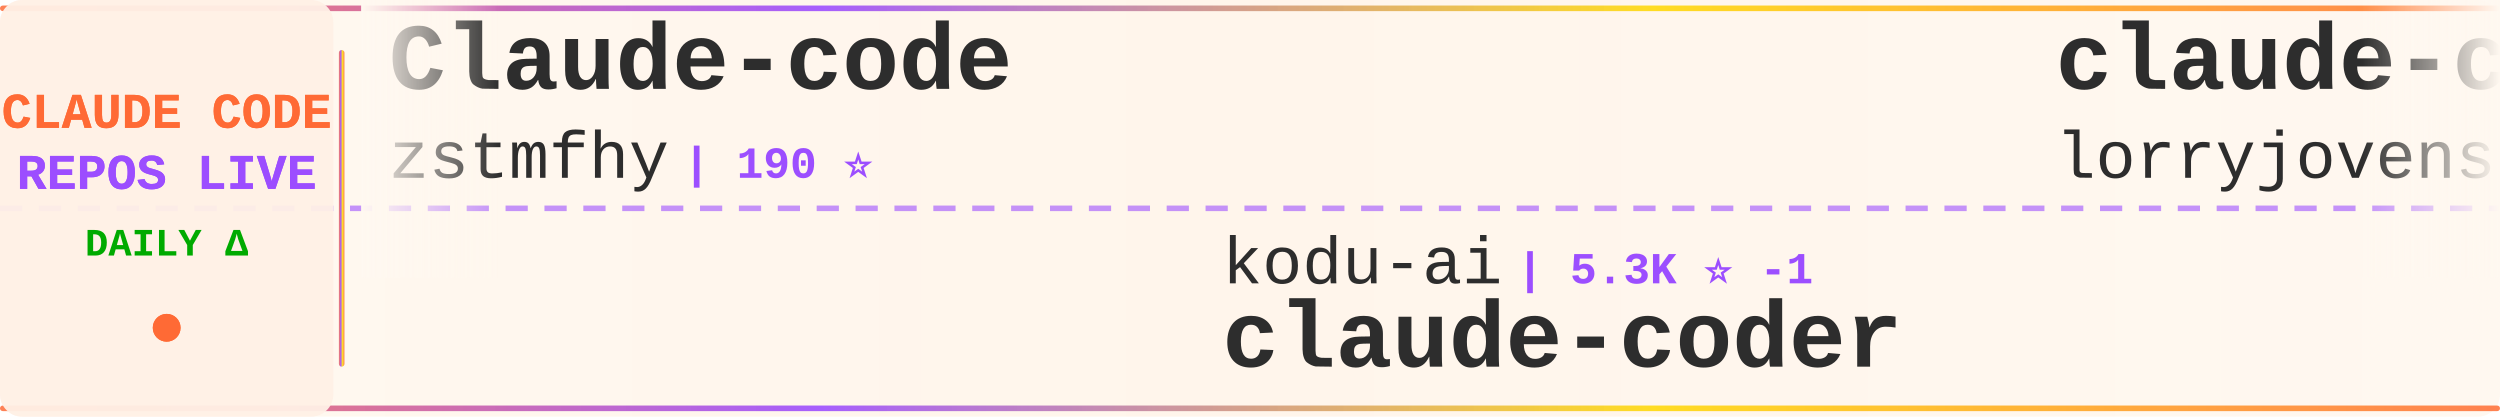
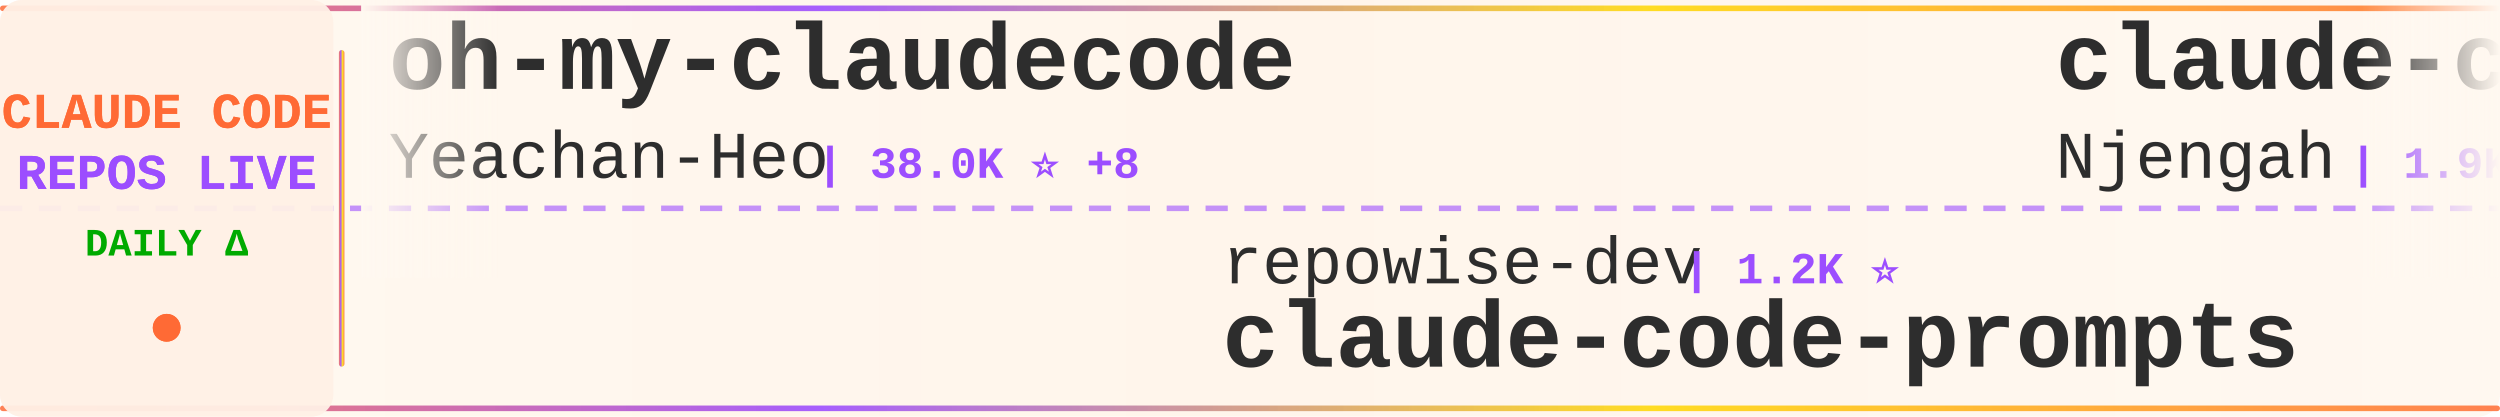
<svg xmlns="http://www.w3.org/2000/svg" width="900" height="150">
  <defs>
    <linearGradient id="tickerBg" x1="0%" y1="0%" x2="100%" y2="0%">
      <stop offset="0%" style="stop-color:#fff8f0;stop-opacity:0.98" />
      <stop offset="50%" style="stop-color:#fff5eb;stop-opacity:1" />
      <stop offset="100%" style="stop-color:#fff8f0;stop-opacity:0.98" />
    </linearGradient>
    <linearGradient id="borderGrad" x1="0%" y1="0%" x2="100%" y2="0%">
      <stop offset="0%" style="stop-color:#FF6B35;stop-opacity:0.85">
        <animate attributeName="stop-opacity" values="0.85;1;0.85" dur="2s" repeatCount="indefinite" />
      </stop>
      <stop offset="33%" style="stop-color:#9C4EFF;stop-opacity:0.9">
        <animate attributeName="stop-opacity" values="0.9;1;0.9" dur="2.2s" repeatCount="indefinite" />
      </stop>
      <stop offset="66%" style="stop-color:#FFD700;stop-opacity:0.85">
        <animate attributeName="stop-opacity" values="0.85;1;0.85" dur="1.8s" repeatCount="indefinite" />
      </stop>
      <stop offset="100%" style="stop-color:#FF6B35;stop-opacity:0.85">
        <animate attributeName="stop-opacity" values="0.85;1;0.85" dur="2s" repeatCount="indefinite" />
      </stop>
    </linearGradient>
    <filter id="textGlow">
      <feGaussianBlur stdDeviation="0.15" result="coloredBlur" />
      <feMerge>
        <feMergeNode in="coloredBlur" />
        <feMergeNode in="SourceGraphic" />
      </feMerge>
    </filter>
    <filter id="metricGlow">
      <feGaussianBlur stdDeviation="0.2" result="coloredBlur" />
      <feMerge>
        <feMergeNode in="coloredBlur" />
        <feMergeNode in="SourceGraphic" />
      </feMerge>
    </filter>
    <linearGradient id="leftFade" x1="0%" y1="0%" x2="100%" y2="0%">
      <stop offset="0%" style="stop-color:#fff8f0;stop-opacity:1" />
      <stop offset="100%" style="stop-color:#fff8f0;stop-opacity:0" />
    </linearGradient>
    <linearGradient id="rightFade" x1="0%" y1="0%" x2="100%" y2="0%">
      <stop offset="0%" style="stop-color:#fff8f0;stop-opacity:0" />
      <stop offset="100%" style="stop-color:#fff8f0;stop-opacity:1" />
    </linearGradient>
  </defs>
  <rect width="900" height="150" fill="url(#tickerBg)" rx="8" />
  <rect x="0" y="2" width="900" height="2" fill="url(#borderGrad)" rx="1" />
  <rect x="0" y="146" width="900" height="2" fill="url(#borderGrad)" rx="1" />
  <line x1="0" y1="75" x2="900" y2="75" stroke="#9C4EFF" stroke-width="2" stroke-dasharray="8 6" opacity="0.6" />
  <rect x="0" y="0" width="120" height="150" fill="#fff0e6" opacity="0.95" rx="8" />
  <text x="60" y="46" font-family="'Courier New', monospace" font-size="18" font-weight="bold" fill="#FF6B35" text-anchor="middle" filter="url(#textGlow)">
    CLAUDE CODE
  </text>
  <text x="60" y="68" font-family="'Courier New', monospace" font-size="18" font-weight="bold" fill="#9C4EFF" text-anchor="middle" filter="url(#textGlow)">
    REPOS LIVE
  </text>
  <text x="60" y="92" font-family="'Courier New', monospace" font-size="14" font-weight="bold" fill="#00aa00" text-anchor="middle">
    DAILY Δ
  </text>
  <circle cx="60" cy="118" r="5" fill="#FF6B35" filter="url(#metricGlow)">
    <animate attributeName="r" values="4;6;4" dur="1.5s" repeatCount="indefinite" />
    <animate attributeName="opacity" values="0.6;1;0.6" dur="1.5s" repeatCount="indefinite" />
  </circle>
  <rect x="122" y="18" width="2" height="114" fill="url(#borderGrad)" rx="1" />
  <clipPath id="tickerClip">
    <rect x="130" y="0" width="770" height="150" />
  </clipPath>
  <g clip-path="url(#tickerClip)">
    <g id="tickerItems">
      <animateTransform attributeName="transform" attributeType="XML" type="translate" from="0 0" to="-3000 0" dur="54s" repeatCount="indefinite" />
      <g transform="translate(0, 0)">
-         <text x="140" y="32" font-family="'Courier New', monospace" font-size="34" font-weight="bold" fill="#2d2d2d">Claude-code</text>
-         <text x="140" y="64" font-family="'Courier New', monospace" font-size="24" font-weight="normal" fill="#2d2d2d" opacity="1.0">zstmfhy</text>
-         <text x="246" y="64" font-family="'Courier New', monospace" font-size="16" font-weight="bold" fill="#9C4EFF"> | 190 ⭐</text>
+         <text x="140" y="32" font-family="'Courier New', monospace" font-size="34" font-weight="bold" fill="#2d2d2d">oh-my-claudecode</text>
+         <text x="140" y="64" font-family="'Courier New', monospace" font-size="24" font-weight="normal" fill="#2d2d2d" opacity="1.0">Yeachan-Heo</text>
+         <text x="294" y="64" font-family="'Courier New', monospace" font-size="16" font-weight="bold" fill="#9C4EFF"> | 38.0K ⭐ +8</text>
      </g>
      <g transform="translate(300, 0)">
-         <text x="140" y="102" font-family="'Courier New', monospace" font-size="24" font-weight="normal" fill="#2d2d2d" opacity="1.0">kodu-ai</text>
-         <text x="246" y="102" font-family="'Courier New', monospace" font-size="16" font-weight="bold" fill="#9C4EFF"> | 5.3K ⭐ -1</text>
-         <text x="140" y="132" font-family="'Courier New', monospace" font-size="34" font-weight="bold" fill="#2d2d2d">claude-coder</text>
+         <text x="140" y="102" font-family="'Courier New', monospace" font-size="24" font-weight="normal" fill="#2d2d2d" opacity="1.0">repowise-dev</text>
+         <text x="306" y="102" font-family="'Courier New', monospace" font-size="16" font-weight="bold" fill="#9C4EFF"> | 1.2K ⭐</text>
+         <text x="140" y="132" font-family="'Courier New', monospace" font-size="34" font-weight="bold" fill="#2d2d2d">claude-code-prompts</text>
      </g>
      <g transform="translate(600, 0)">
-         <text x="140" y="32" font-family="'Courier New', monospace" font-size="34" font-weight="bold" fill="#2d2d2d">claude-code-rust</text>
-         <text x="140" y="64" font-family="'Courier New', monospace" font-size="24" font-weight="normal" fill="#2d2d2d" opacity="1.0">lorryjovens-hub</text>
-         <text x="342" y="64" font-family="'Courier New', monospace" font-size="16" font-weight="bold" fill="#9C4EFF"> | 1.7K ⭐</text>
+         <text x="140" y="32" font-family="'Courier New', monospace" font-size="34" font-weight="bold" fill="#2d2d2d">claude-code-cheat-sheet</text>
+         <text x="140" y="64" font-family="'Courier New', monospace" font-size="24" font-weight="normal" fill="#2d2d2d" opacity="1.0">Njengah</text>
+         <text x="246" y="64" font-family="'Courier New', monospace" font-size="16" font-weight="bold" fill="#9C4EFF"> | 1.9K ⭐ +1.9K</text>
      </g>
      <g transform="translate(900, 0)">
-         <text x="140" y="102" font-family="'Courier New', monospace" font-size="24" font-weight="normal" fill="#2d2d2d" opacity="1.0">OneRedOak</text>
-         <text x="270" y="102" font-family="'Courier New', monospace" font-size="16" font-weight="bold" fill="#9C4EFF"> | 3.9K ⭐ -1</text>
-         <text x="140" y="132" font-family="'Courier New', monospace" font-size="34" font-weight="bold" fill="#2d2d2d">claude-code-workflows</text>
+         <text x="140" y="102" font-family="'Courier New', monospace" font-size="24" font-weight="normal" fill="#2d2d2d" opacity="1.0">digitalsamba</text>
+         <text x="306" y="102" font-family="'Courier New', monospace" font-size="16" font-weight="bold" fill="#9C4EFF"> | 1.8K ⭐ +2</text>
+         <text x="140" y="132" font-family="'Courier New', monospace" font-size="34" font-weight="bold" fill="#2d2d2d">claude-code-video-toolki...</text>
      </g>
      <g transform="translate(1200, 0)">
-         <text x="140" y="32" font-family="'Courier New', monospace" font-size="34" font-weight="bold" fill="#2d2d2d">claude-code-from-source</text>
-         <text x="140" y="64" font-family="'Courier New', monospace" font-size="24" font-weight="normal" fill="#2d2d2d" opacity="1.0">alejandrobalderas</text>
-         <text x="366" y="64" font-family="'Courier New', monospace" font-size="16" font-weight="bold" fill="#9C4EFF"> | 2.7K ⭐</text>
+         <text x="140" y="32" font-family="'Courier New', monospace" font-size="34" font-weight="bold" fill="#2d2d2d">Dive-into-Claude-Code</text>
+         <text x="140" y="64" font-family="'Courier New', monospace" font-size="24" font-weight="normal" fill="#2d2d2d" opacity="1.0">VILA-Lab</text>
+         <text x="258" y="64" font-family="'Courier New', monospace" font-size="16" font-weight="bold" fill="#9C4EFF"> | 2.0K ⭐ +3</text>
      </g>
      <g transform="translate(1500, 0)">
-         <text x="140" y="102" font-family="'Courier New', monospace" font-size="24" font-weight="normal" fill="#2d2d2d" opacity="1.0">AICoderTudou</text>
-         <text x="306" y="102" font-family="'Courier New', monospace" font-size="16" font-weight="bold" fill="#9C4EFF"> | 497 ⭐</text>
-         <text x="140" y="132" font-family="'Courier New', monospace" font-size="34" font-weight="bold" fill="#2d2d2d">claude-code-tudou</text>
+         <text x="140" y="102" font-family="'Courier New', monospace" font-size="24" font-weight="normal" fill="#2d2d2d" opacity="1.0">Windy3f3f3f3f</text>
+         <text x="318" y="102" font-family="'Courier New', monospace" font-size="16" font-weight="bold" fill="#9C4EFF"> | 3.3K ⭐ +6</text>
+         <text x="140" y="132" font-family="'Courier New', monospace" font-size="34" font-weight="bold" fill="#2d2d2d">how-claude-code-works</text>
      </g>
      <g transform="translate(1800, 0)">
-         <text x="140" y="32" font-family="'Courier New', monospace" font-size="34" font-weight="bold" fill="#2d2d2d">system_prompts_leaks</text>
-         <text x="140" y="64" font-family="'Courier New', monospace" font-size="24" font-weight="normal" fill="#2d2d2d" opacity="1.0">asgeirtj</text>
-         <text x="258" y="64" font-family="'Courier New', monospace" font-size="16" font-weight="bold" fill="#9C4EFF"> | 60.1K ⭐ +69</text>
+         <text x="140" y="32" font-family="'Courier New', monospace" font-size="34" font-weight="bold" fill="#2d2d2d">claude-code-source</text>
+         <text x="140" y="64" font-family="'Courier New', monospace" font-size="24" font-weight="normal" fill="#2d2d2d" opacity="1.0">AprilNEA</text>
+         <text x="258" y="64" font-family="'Courier New', monospace" font-size="16" font-weight="bold" fill="#9C4EFF"> | 392 ⭐</text>
      </g>
      <g transform="translate(2100, 0)">
-         <text x="140" y="102" font-family="'Courier New', monospace" font-size="24" font-weight="normal" fill="#2d2d2d" opacity="1.0">centminmod</text>
-         <text x="282" y="102" font-family="'Courier New', monospace" font-size="16" font-weight="bold" fill="#9C4EFF"> | 2.5K ⭐</text>
-         <text x="140" y="132" font-family="'Courier New', monospace" font-size="34" font-weight="bold" fill="#2d2d2d">my-claude-code-setup</text>
+         <text x="140" y="102" font-family="'Courier New', monospace" font-size="24" font-weight="normal" fill="#2d2d2d" opacity="1.0">huangjia2019</text>
+         <text x="306" y="102" font-family="'Courier New', monospace" font-size="16" font-weight="bold" fill="#9C4EFF"> | 1.0K ⭐ +1</text>
+         <text x="140" y="132" font-family="'Courier New', monospace" font-size="34" font-weight="bold" fill="#2d2d2d">claude-code-engineering</text>
      </g>
      <g transform="translate(2400, 0)">
-         <text x="140" y="32" font-family="'Courier New', monospace" font-size="34" font-weight="bold" fill="#2d2d2d">claude-code-ultimate-gui...</text>
-         <text x="140" y="64" font-family="'Courier New', monospace" font-size="24" font-weight="normal" fill="#2d2d2d" opacity="1.0">FlorianBruniaux</text>
-         <text x="342" y="64" font-family="'Courier New', monospace" font-size="16" font-weight="bold" fill="#9C4EFF"> | 5.5K ⭐ +1</text>
+         <text x="140" y="32" font-family="'Courier New', monospace" font-size="34" font-weight="bold" fill="#2d2d2d">claude-code-proxy</text>
+         <text x="140" y="64" font-family="'Courier New', monospace" font-size="24" font-weight="normal" fill="#2d2d2d" opacity="1.0">1rgs</text>
+         <text x="210" y="64" font-family="'Courier New', monospace" font-size="16" font-weight="bold" fill="#9C4EFF"> | 3.7K ⭐ +1</text>
      </g>
      <g transform="translate(2700, 0)">
-         <text x="140" y="102" font-family="'Courier New', monospace" font-size="24" font-weight="normal" fill="#2d2d2d" opacity="1.0">davila7</text>
-         <text x="246" y="102" font-family="'Courier New', monospace" font-size="16" font-weight="bold" fill="#9C4EFF"> | 29.9K ⭐ +3</text>
-         <text x="140" y="132" font-family="'Courier New', monospace" font-size="34" font-weight="bold" fill="#2d2d2d">claude-code-templates</text>
+         <text x="140" y="102" font-family="'Courier New', monospace" font-size="24" font-weight="normal" fill="#2d2d2d" opacity="1.0">ykdojo</text>
+         <text x="234" y="102" font-family="'Courier New', monospace" font-size="16" font-weight="bold" fill="#9C4EFF"> | 9.4K ⭐ +7</text>
+         <text x="140" y="132" font-family="'Courier New', monospace" font-size="34" font-weight="bold" fill="#2d2d2d">claude-code-tips</text>
      </g>
      <g transform="translate(3000, 0)">
-         <text x="140" y="32" font-family="'Courier New', monospace" font-size="34" font-weight="bold" fill="#2d2d2d">Claude-code</text>
-         <text x="140" y="64" font-family="'Courier New', monospace" font-size="24" font-weight="normal" fill="#2d2d2d" opacity="1.0">zstmfhy</text>
-         <text x="246" y="64" font-family="'Courier New', monospace" font-size="16" font-weight="bold" fill="#9C4EFF"> | 190 ⭐</text>
+         <text x="140" y="32" font-family="'Courier New', monospace" font-size="34" font-weight="bold" fill="#2d2d2d">oh-my-claudecode</text>
+         <text x="140" y="64" font-family="'Courier New', monospace" font-size="24" font-weight="normal" fill="#2d2d2d" opacity="1.0">Yeachan-Heo</text>
+         <text x="294" y="64" font-family="'Courier New', monospace" font-size="16" font-weight="bold" fill="#9C4EFF"> | 38.0K ⭐ +8</text>
      </g>
      <g transform="translate(3300, 0)">
-         <text x="140" y="102" font-family="'Courier New', monospace" font-size="24" font-weight="normal" fill="#2d2d2d" opacity="1.0">kodu-ai</text>
-         <text x="246" y="102" font-family="'Courier New', monospace" font-size="16" font-weight="bold" fill="#9C4EFF"> | 5.3K ⭐ -1</text>
-         <text x="140" y="132" font-family="'Courier New', monospace" font-size="34" font-weight="bold" fill="#2d2d2d">claude-coder</text>
+         <text x="140" y="102" font-family="'Courier New', monospace" font-size="24" font-weight="normal" fill="#2d2d2d" opacity="1.0">repowise-dev</text>
+         <text x="306" y="102" font-family="'Courier New', monospace" font-size="16" font-weight="bold" fill="#9C4EFF"> | 1.2K ⭐</text>
+         <text x="140" y="132" font-family="'Courier New', monospace" font-size="34" font-weight="bold" fill="#2d2d2d">claude-code-prompts</text>
      </g>
      <g transform="translate(3600, 0)">
-         <text x="140" y="32" font-family="'Courier New', monospace" font-size="34" font-weight="bold" fill="#2d2d2d">claude-code-rust</text>
-         <text x="140" y="64" font-family="'Courier New', monospace" font-size="24" font-weight="normal" fill="#2d2d2d" opacity="1.0">lorryjovens-hub</text>
-         <text x="342" y="64" font-family="'Courier New', monospace" font-size="16" font-weight="bold" fill="#9C4EFF"> | 1.7K ⭐</text>
+         <text x="140" y="32" font-family="'Courier New', monospace" font-size="34" font-weight="bold" fill="#2d2d2d">claude-code-cheat-sheet</text>
+         <text x="140" y="64" font-family="'Courier New', monospace" font-size="24" font-weight="normal" fill="#2d2d2d" opacity="1.0">Njengah</text>
+         <text x="246" y="64" font-family="'Courier New', monospace" font-size="16" font-weight="bold" fill="#9C4EFF"> | 1.9K ⭐ +1.9K</text>
      </g>
      <g transform="translate(3900, 0)">
-         <text x="140" y="102" font-family="'Courier New', monospace" font-size="24" font-weight="normal" fill="#2d2d2d" opacity="1.0">OneRedOak</text>
-         <text x="270" y="102" font-family="'Courier New', monospace" font-size="16" font-weight="bold" fill="#9C4EFF"> | 3.9K ⭐ -1</text>
-         <text x="140" y="132" font-family="'Courier New', monospace" font-size="34" font-weight="bold" fill="#2d2d2d">claude-code-workflows</text>
+         <text x="140" y="102" font-family="'Courier New', monospace" font-size="24" font-weight="normal" fill="#2d2d2d" opacity="1.0">digitalsamba</text>
+         <text x="306" y="102" font-family="'Courier New', monospace" font-size="16" font-weight="bold" fill="#9C4EFF"> | 1.8K ⭐ +2</text>
+         <text x="140" y="132" font-family="'Courier New', monospace" font-size="34" font-weight="bold" fill="#2d2d2d">claude-code-video-toolki...</text>
      </g>
    </g>
  </g>
  <rect x="130" y="0" width="50" height="100" fill="url(#leftFade)" />
  <rect x="850" y="0" width="50" height="100" fill="url(#rightFade)" />
</svg>
